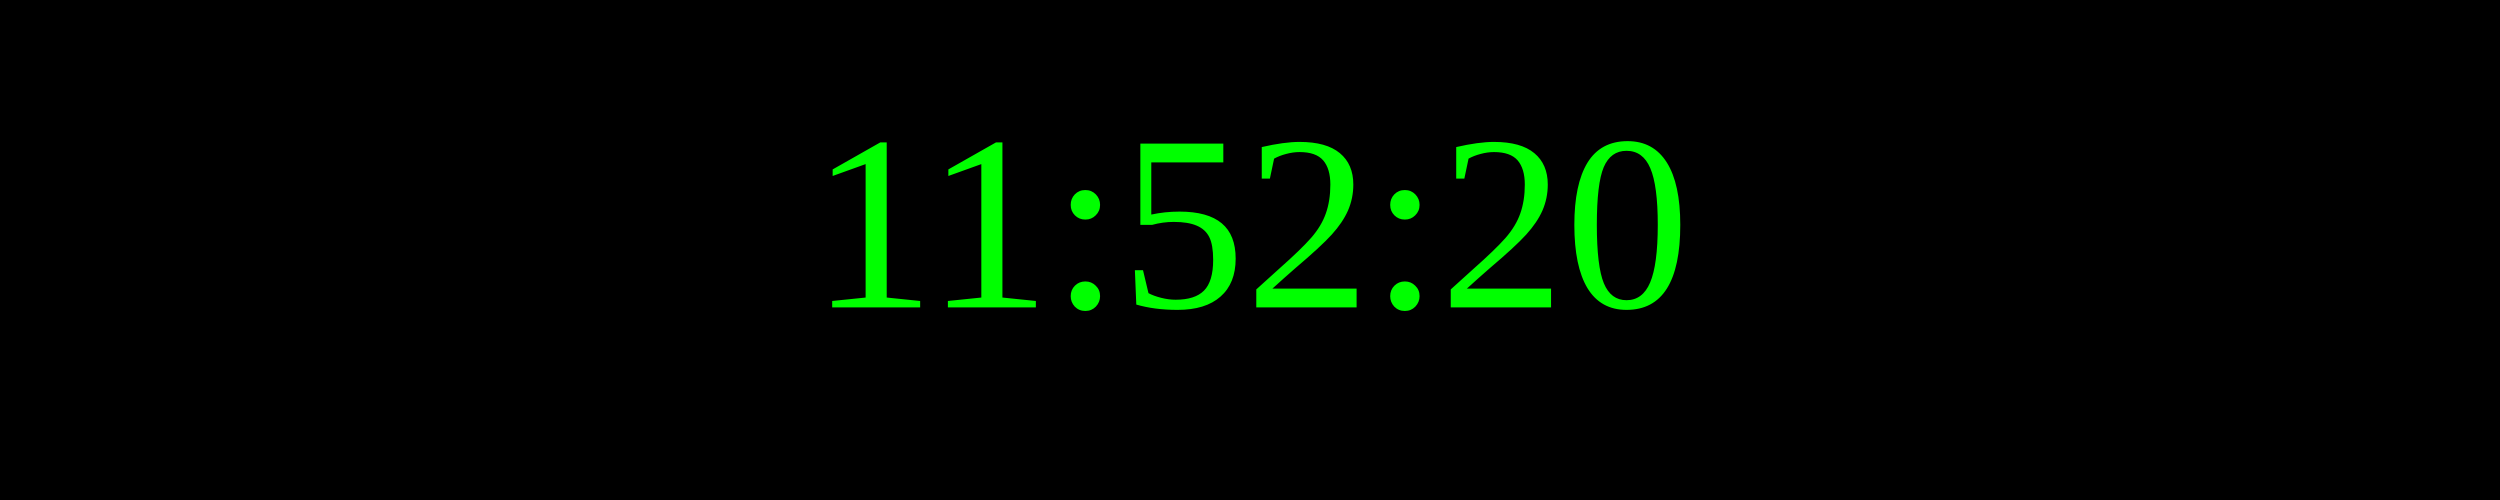
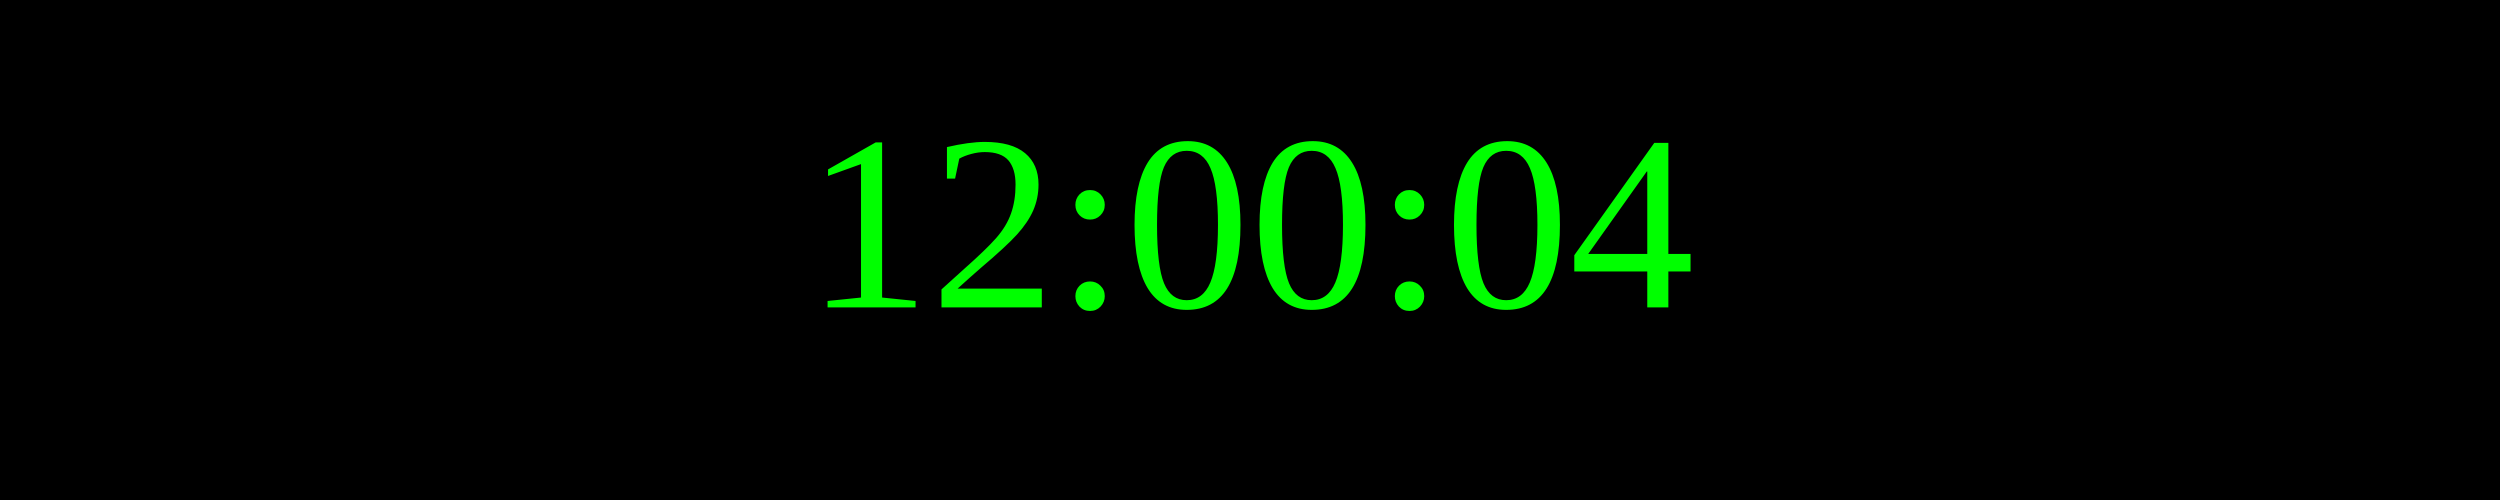
<svg xmlns="http://www.w3.org/2000/svg" width="250" height="50">
  <rect width="100%" height="100%" fill="black" />
  <text x="50%" y="50%" font-size="25" fill="lime" text-anchor="middle" dominant-baseline="middle">
- 11:52:20
+ 12:00:04
</text>
</svg>
